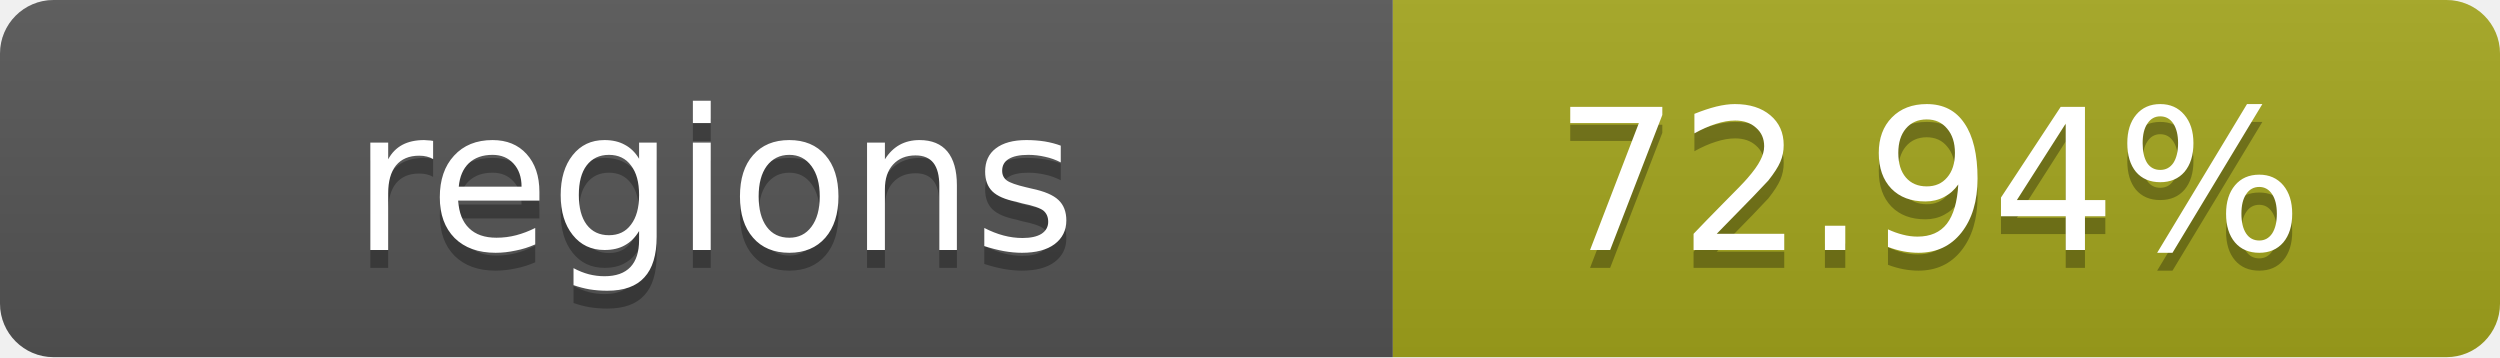
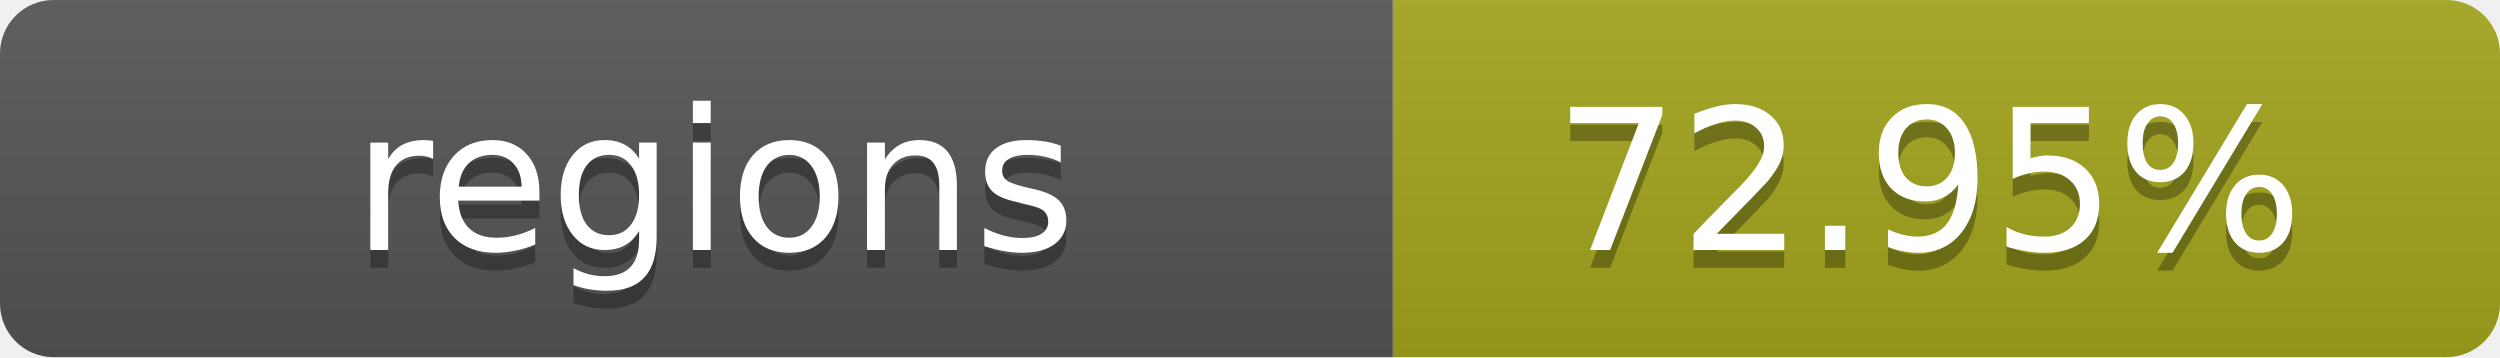
- <svg xmlns="http://www.w3.org/2000/svg" width="140" height="20" role="img" aria-label="regions: 72.94%">
+ <svg xmlns="http://www.w3.org/2000/svg" width="140" height="20" role="img" aria-label="regions: 72.95%">
  <linearGradient id="s" x2="0" y2="100%">
    <stop offset="0" stop-color="#bbb" stop-opacity=".1" />
    <stop offset="1" stop-opacity=".1" />
  </linearGradient>
  <clipPath id="r">
    <rect width="140" height="20" rx="3" fill="#fff" />
  </clipPath>
  <g clip-path="url(#r)">
    <rect width="78" height="20" fill="#555" />
    <rect x="78" width="62" height="20" fill="#a4a61d" />
    <rect width="140" height="20" fill="url(#s)" />
  </g>
  <g fill="#fff" text-anchor="middle" font-family="Verdana,Geneva,DejaVu Sans,sans-serif" text-rendering="geometricPrecision" font-size="11">
    <text x="40" y="15" fill="#010101" fill-opacity=".3">regions</text>
    <text x="40" y="14">regions</text>
-     <text x="108" y="15" fill="#010101" fill-opacity=".3">72.94%</text>
-     <text x="108" y="14">72.94%</text>
+     <text x="108" y="15" fill="#010101" fill-opacity=".3">72.95%</text>
+     <text x="108" y="14">72.95%</text>
  </g>
</svg>
